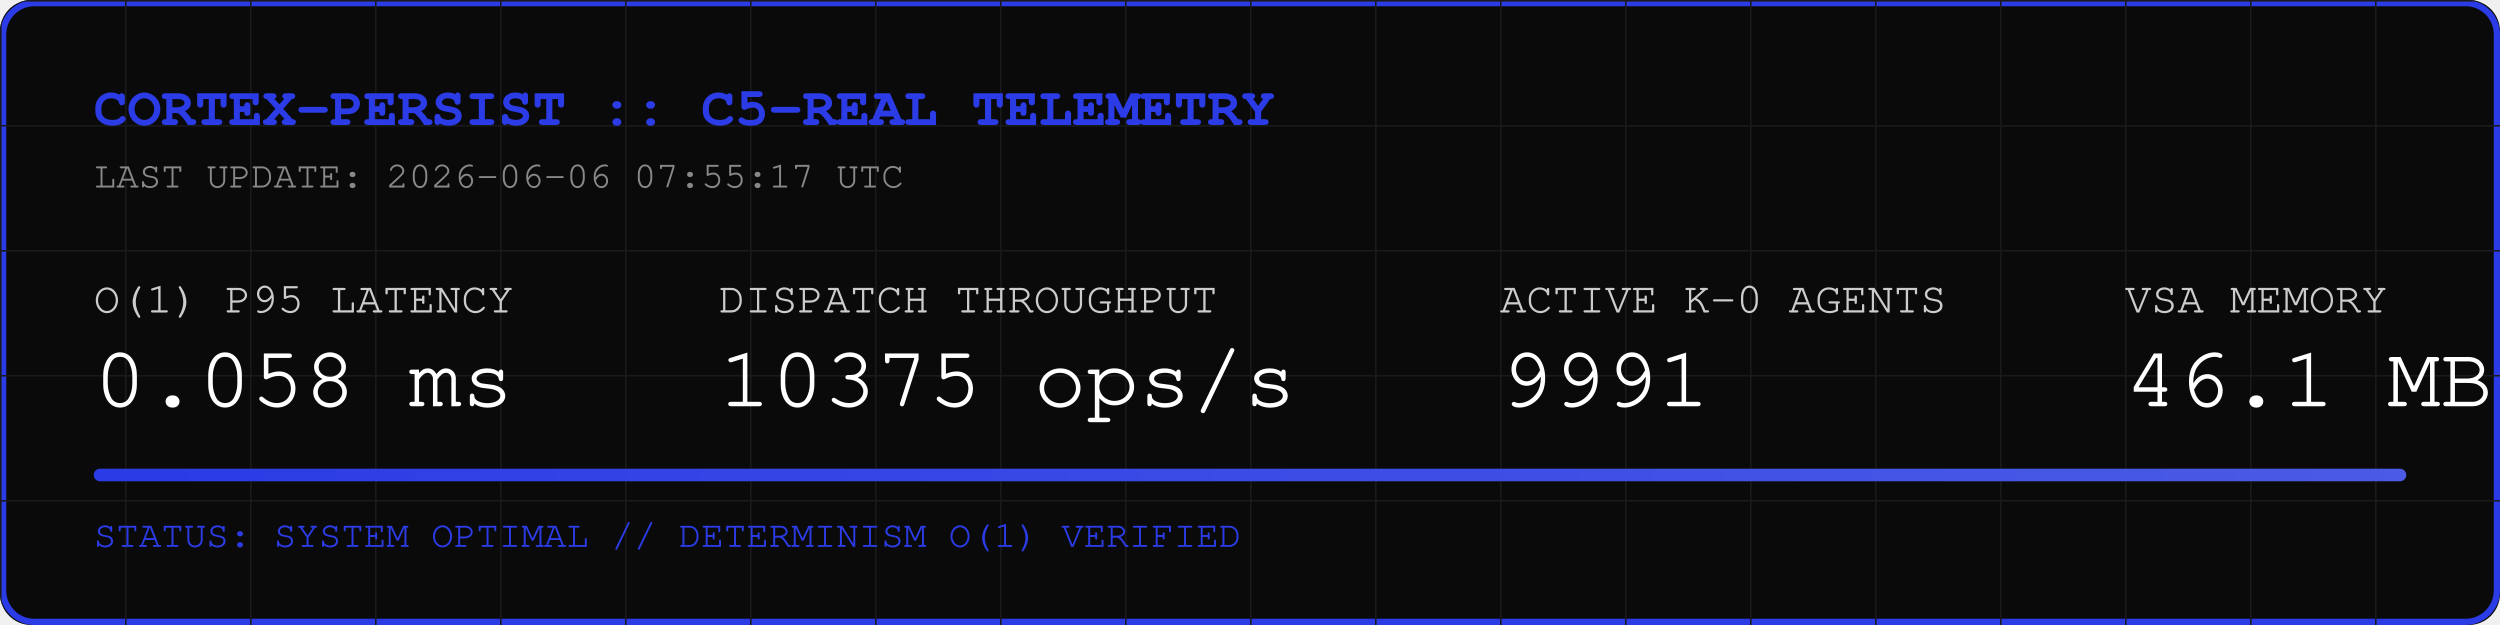
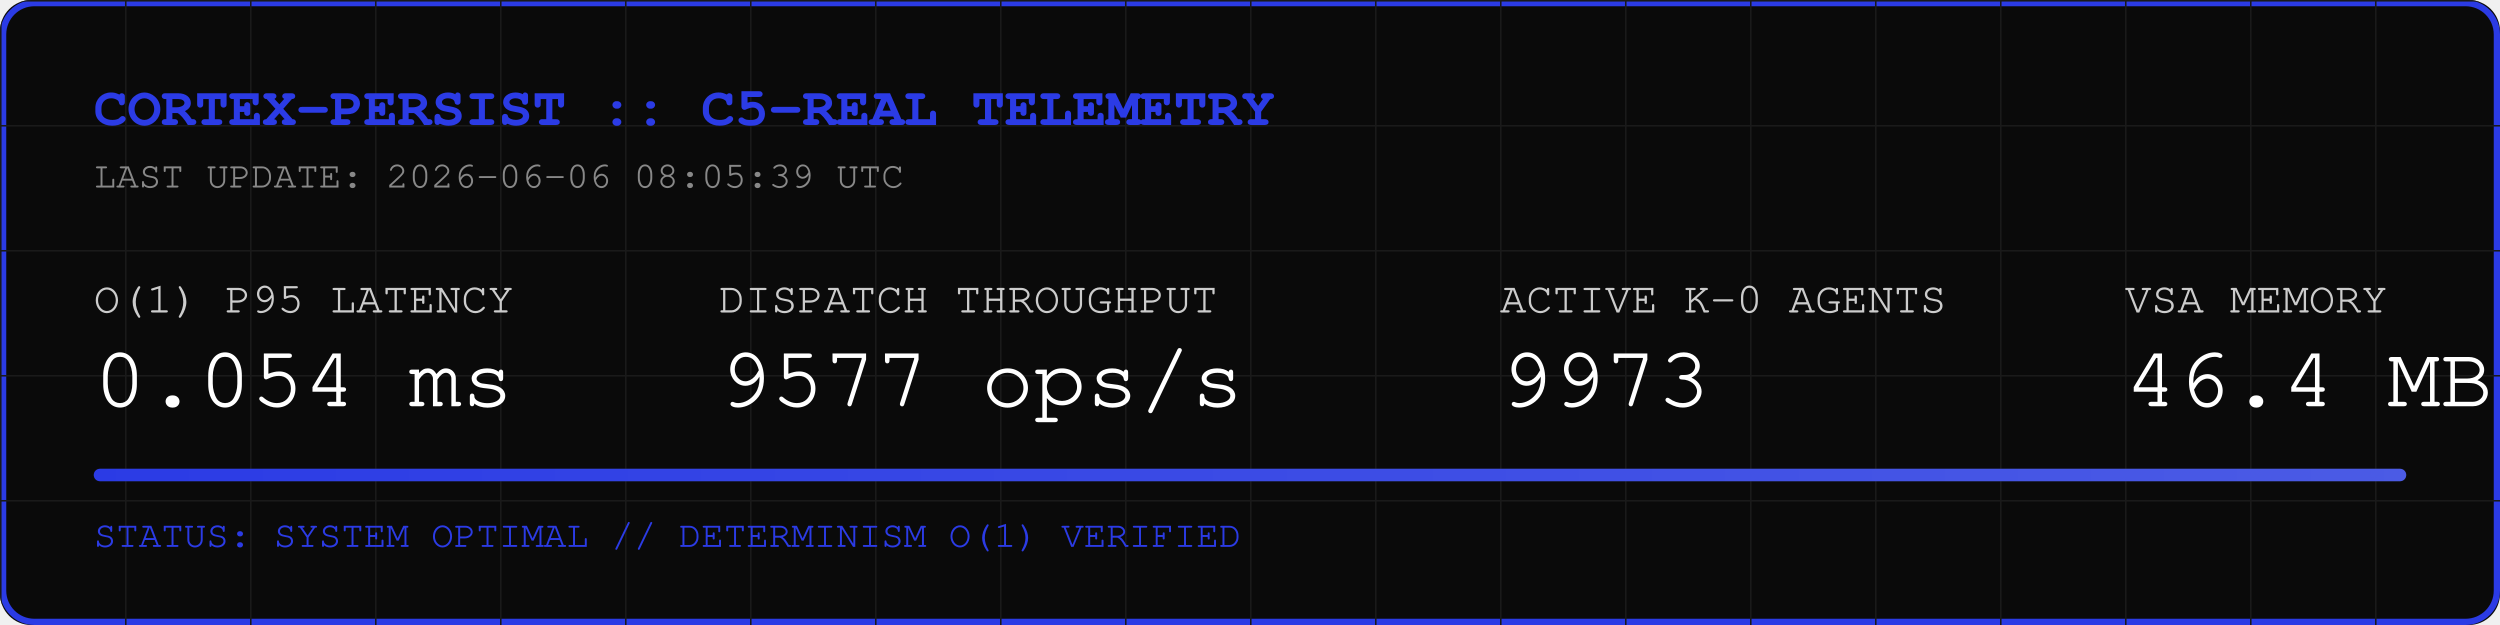
<svg xmlns="http://www.w3.org/2000/svg" width="800" height="200" viewBox="0 0 800 200">
  <rect width="800" height="200" fill="#0A0A0A" rx="10" />
  <rect width="798" height="198" x="1" y="1" fill="none" stroke="#2B3BE5" stroke-width="2" rx="10" />
  <defs>
    <pattern id="grid" width="40" height="40" patternUnits="userSpaceOnUse">
      <path d="M 40 0 L 0 0 0 40" fill="none" stroke="#1A1A1A" stroke-width="1" />
    </pattern>
    <linearGradient id="neon" x1="0%" y1="0%" x2="100%" y2="0%">
      <stop offset="0%" stop-color="#2B3BE5" />
      <stop offset="100%" stop-color="#4B5BE5" />
    </linearGradient>
  </defs>
  <rect width="800" height="200" fill="url(#grid)" rx="10" />
  <text x="30" y="40" font-family="Courier, monospace" font-size="18" fill="#2B3BE5" font-weight="bold">CORTEX-PERSIST :: C5-REAL TELEMETRY</text>
-   <text x="30" y="60" font-family="Courier, monospace" font-size="12" fill="#888888">LAST UPDATE: 2026-06-06 07:55:17 UTC</text>
+   <text x="30" y="60" font-family="Courier, monospace" font-size="12" fill="#888888">LAST UPDATE: 2026-06-06 08:05:39 UTC</text>
  <g transform="translate(30, 100)">
    <text x="0" y="0" font-family="Courier, monospace" font-size="14" fill="#CCCCCC">O(1) P95 LATENCY</text>
-     <text x="0" y="30" font-family="Courier, monospace" font-size="28" fill="#FFFFFF">0.058 ms</text>
+     <text x="0" y="30" font-family="Courier, monospace" font-size="28" fill="#FFFFFF">0.054 ms</text>
    <text x="200" y="0" font-family="Courier, monospace" font-size="14" fill="#CCCCCC">DISPATCH THROUGHPUT</text>
-     <text x="200" y="30" font-family="Courier, monospace" font-size="28" fill="#FFFFFF">10375 ops/s</text>
+     <text x="200" y="30" font-family="Courier, monospace" font-size="28" fill="#FFFFFF">9577 ops/s</text>
    <text x="450" y="0" font-family="Courier, monospace" font-size="14" fill="#CCCCCC">ACTIVE K-0 AGENTS</text>
-     <text x="450" y="30" font-family="Courier, monospace" font-size="28" fill="#FFFFFF">9991</text>
+     <text x="450" y="30" font-family="Courier, monospace" font-size="28" fill="#FFFFFF">9973</text>
    <text x="650" y="0" font-family="Courier, monospace" font-size="14" fill="#CCCCCC">VSA MEMORY</text>
-     <text x="650" y="30" font-family="Courier, monospace" font-size="28" fill="#FFFFFF">46.1 MB</text>
+     <text x="650" y="30" font-family="Courier, monospace" font-size="28" fill="#FFFFFF">46.4 MB</text>
  </g>
  <rect x="30" y="150" width="740" height="4" fill="#1A1A1A" rx="2" />
  <rect x="30" y="150" width="740" height="4" fill="url(#neon)" rx="2" />
  <text x="30" y="175" font-family="Courier, monospace" font-size="12" fill="#2B3BE5">STATUS: SYSTEM OPTIMAL // DETERMINISM O(1) VERIFIED</text>
</svg>
